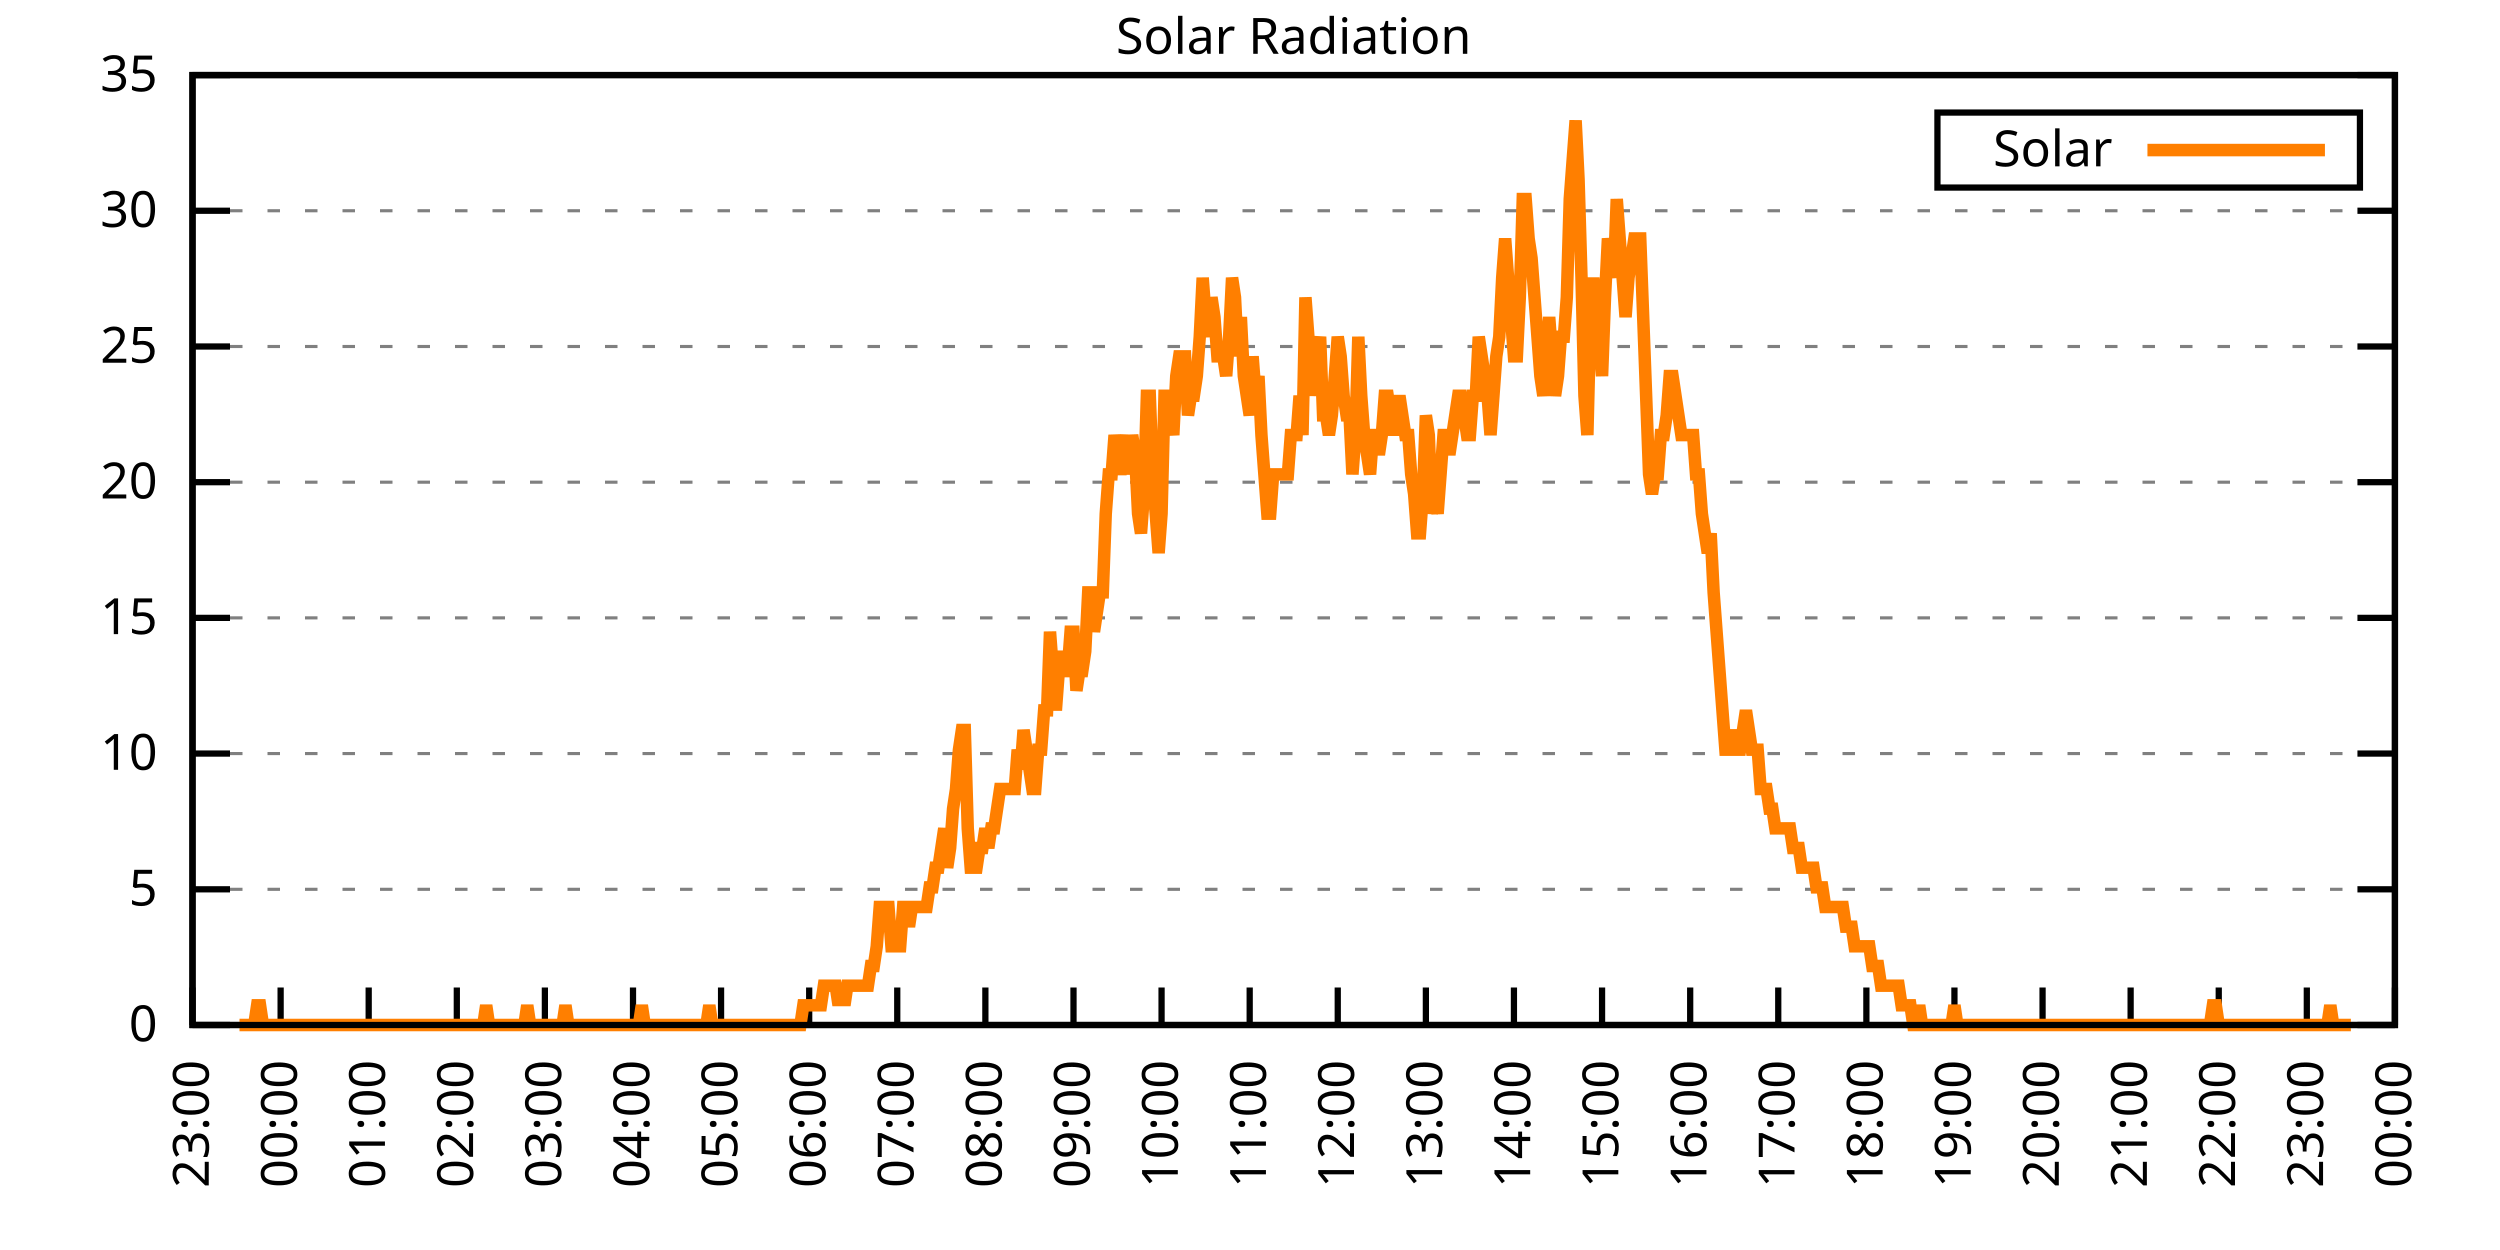
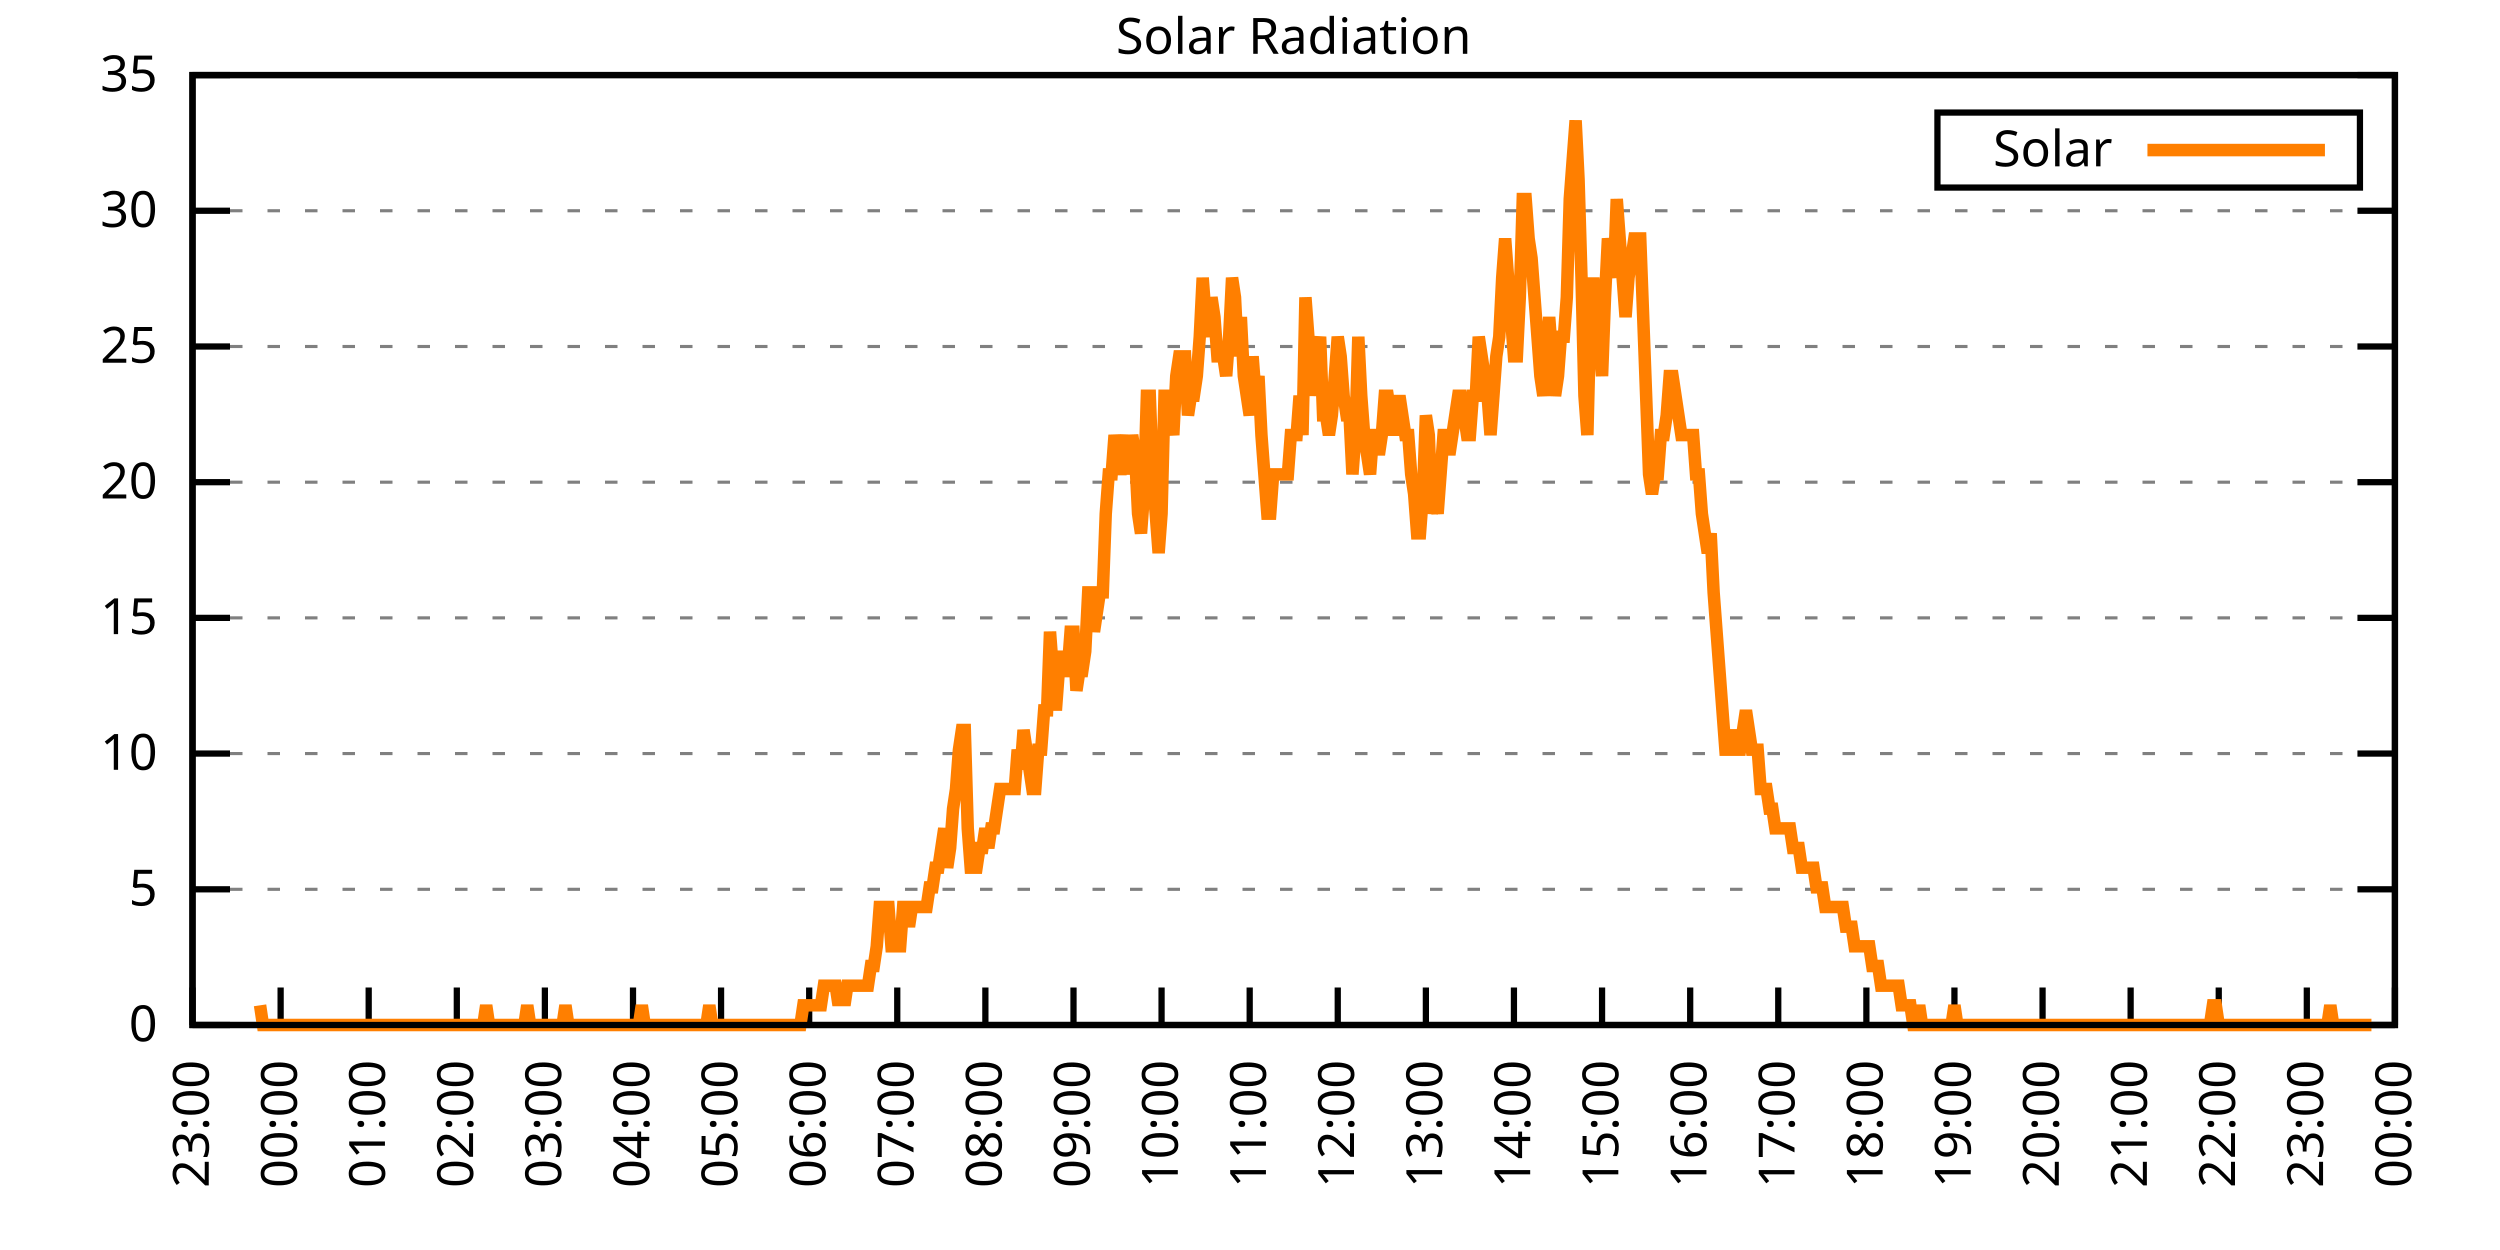
<svg xmlns="http://www.w3.org/2000/svg" xmlns:xlink="http://www.w3.org/1999/xlink" width="400" height="200" viewBox="0 0 400 200">
  <g id="gnuplot_canvas">
    <rect x="0" y="0" width="400" height="200" fill="none" />
    <defs>
      <circle id="gpDot" r="0.5" stroke-width="0.5" stroke="currentColor" />
      <path id="gpPt0" stroke-width="0.333" stroke="currentColor" d="M-1,0 h2 M0,-1 v2" />
      <path id="gpPt1" stroke-width="0.333" stroke="currentColor" d="M-1,-1 L1,1 M1,-1 L-1,1" />
      <path id="gpPt2" stroke-width="0.333" stroke="currentColor" d="M-1,0 L1,0 M0,-1 L0,1 M-1,-1 L1,1 M-1,1 L1,-1" />
      <rect id="gpPt3" stroke-width="0.333" stroke="currentColor" x="-1" y="-1" width="2" height="2" />
      <rect id="gpPt4" stroke-width="0.333" stroke="currentColor" fill="currentColor" x="-1" y="-1" width="2" height="2" />
      <circle id="gpPt5" stroke-width="0.333" stroke="currentColor" cx="0" cy="0" r="1" />
      <use xlink:href="#gpPt5" id="gpPt6" fill="currentColor" stroke="none" />
      <path id="gpPt7" stroke-width="0.333" stroke="currentColor" d="M0,-1.33 L-1.33,0.67 L1.33,0.67 z" />
      <use xlink:href="#gpPt7" id="gpPt8" fill="currentColor" stroke="none" />
      <use xlink:href="#gpPt7" id="gpPt9" stroke="currentColor" transform="rotate(180)" />
      <use xlink:href="#gpPt9" id="gpPt10" fill="currentColor" stroke="none" />
      <use xlink:href="#gpPt3" id="gpPt11" stroke="currentColor" transform="rotate(45)" />
      <use xlink:href="#gpPt11" id="gpPt12" fill="currentColor" stroke="none" />
      <path id="gpPt13" stroke-width="0.333" stroke="currentColor" d="M0,1.330 L1.265,0.411 L0.782,-1.067 L-0.782,-1.076 L-1.265,0.411 z" />
      <use xlink:href="#gpPt13" id="gpPt14" fill="currentColor" stroke="none" />
      <filter id="textbox" filterUnits="objectBoundingBox" x="0" y="0" height="1" width="1">
        <feFlood flood-color="white" flood-opacity="1" result="bgnd" />
        <feComposite in="SourceGraphic" in2="bgnd" operator="atop" />
      </filter>
      <filter id="greybox" filterUnits="objectBoundingBox" x="0" y="0" height="1" width="1">
        <feFlood flood-color="lightgrey" flood-opacity="1" result="grey" />
        <feComposite in="SourceGraphic" in2="grey" operator="atop" />
      </filter>
    </defs>
    <g fill="none" color="white" stroke="currentColor" stroke-width="1.00" stroke-linecap="butt" stroke-linejoin="miter">
</g>
    <g fill="none" color="black" stroke="currentColor" stroke-width="1.00" stroke-linecap="butt" stroke-linejoin="miter">
      <g stroke="none" shape-rendering="crispEdges">
        <polygon fill="rgb(255, 255, 255)" points="30.80,164.00 383.18,164.00 383.18,12.02 30.80,12.02 " />
      </g>
    </g>
    <g fill="none" color="black" stroke="currentColor" stroke-width="1.00" stroke-linecap="butt" stroke-linejoin="miter">
</g>
    <g fill="none" color="black" stroke="black" stroke-width="0.50" stroke-linecap="butt" stroke-linejoin="miter">
</g>
    <g fill="none" color="gray" stroke="currentColor" stroke-width="0.50" stroke-linecap="butt" stroke-linejoin="miter">
      <path stroke="gray" stroke-dasharray="2,4" class="gridline" d="M30.80,164.00 L383.19,164.00  " />
    </g>
    <g fill="none" color="gray" stroke="gray" stroke-width="1.00" stroke-linecap="butt" stroke-linejoin="miter">
</g>
    <g fill="none" color="black" stroke="currentColor" stroke-width="1.00" stroke-linecap="butt" stroke-linejoin="miter">
      <path stroke="black" d="M30.80,164.00 L36.80,164.00 M383.19,164.00 L377.19,164.00  " />
      <g transform="translate(25.20,166.60)" stroke="none" fill="black" font-family="Sans" font-size="8.00" text-anchor="end">
        <text>
          <tspan font-family="Sans"> 0</tspan>
        </text>
      </g>
    </g>
    <g fill="none" color="black" stroke="currentColor" stroke-width="1.00" stroke-linecap="butt" stroke-linejoin="miter">
</g>
    <g fill="none" color="black" stroke="black" stroke-width="0.50" stroke-linecap="butt" stroke-linejoin="miter">
</g>
    <g fill="none" color="gray" stroke="currentColor" stroke-width="0.50" stroke-linecap="butt" stroke-linejoin="miter">
      <path stroke="gray" stroke-dasharray="2,4" class="gridline" d="M30.80,142.29 L383.19,142.29  " />
    </g>
    <g fill="none" color="gray" stroke="gray" stroke-width="1.00" stroke-linecap="butt" stroke-linejoin="miter">
</g>
    <g fill="none" color="black" stroke="currentColor" stroke-width="1.00" stroke-linecap="butt" stroke-linejoin="miter">
      <path stroke="black" d="M30.80,142.29 L36.80,142.29 M383.19,142.29 L377.19,142.29  " />
      <g transform="translate(25.20,144.89)" stroke="none" fill="black" font-family="Sans" font-size="8.00" text-anchor="end">
        <text>
          <tspan font-family="Sans"> 5</tspan>
        </text>
      </g>
    </g>
    <g fill="none" color="black" stroke="currentColor" stroke-width="1.00" stroke-linecap="butt" stroke-linejoin="miter">
</g>
    <g fill="none" color="black" stroke="black" stroke-width="0.50" stroke-linecap="butt" stroke-linejoin="miter">
</g>
    <g fill="none" color="gray" stroke="currentColor" stroke-width="0.50" stroke-linecap="butt" stroke-linejoin="miter">
      <path stroke="gray" stroke-dasharray="2,4" class="gridline" d="M30.80,120.57 L383.19,120.57  " />
    </g>
    <g fill="none" color="gray" stroke="gray" stroke-width="1.00" stroke-linecap="butt" stroke-linejoin="miter">
</g>
    <g fill="none" color="black" stroke="currentColor" stroke-width="1.00" stroke-linecap="butt" stroke-linejoin="miter">
      <path stroke="black" d="M30.80,120.57 L36.80,120.57 M383.19,120.57 L377.19,120.57  " />
      <g transform="translate(25.20,123.17)" stroke="none" fill="black" font-family="Sans" font-size="8.00" text-anchor="end">
        <text>
          <tspan font-family="Sans"> 10</tspan>
        </text>
      </g>
    </g>
    <g fill="none" color="black" stroke="currentColor" stroke-width="1.00" stroke-linecap="butt" stroke-linejoin="miter">
</g>
    <g fill="none" color="black" stroke="black" stroke-width="0.50" stroke-linecap="butt" stroke-linejoin="miter">
</g>
    <g fill="none" color="gray" stroke="currentColor" stroke-width="0.50" stroke-linecap="butt" stroke-linejoin="miter">
      <path stroke="gray" stroke-dasharray="2,4" class="gridline" d="M30.80,98.86 L383.19,98.86  " />
    </g>
    <g fill="none" color="gray" stroke="gray" stroke-width="1.00" stroke-linecap="butt" stroke-linejoin="miter">
</g>
    <g fill="none" color="black" stroke="currentColor" stroke-width="1.00" stroke-linecap="butt" stroke-linejoin="miter">
      <path stroke="black" d="M30.80,98.86 L36.80,98.86 M383.19,98.86 L377.19,98.86  " />
      <g transform="translate(25.20,101.46)" stroke="none" fill="black" font-family="Sans" font-size="8.00" text-anchor="end">
        <text>
          <tspan font-family="Sans"> 15</tspan>
        </text>
      </g>
    </g>
    <g fill="none" color="black" stroke="currentColor" stroke-width="1.00" stroke-linecap="butt" stroke-linejoin="miter">
</g>
    <g fill="none" color="black" stroke="black" stroke-width="0.50" stroke-linecap="butt" stroke-linejoin="miter">
</g>
    <g fill="none" color="gray" stroke="currentColor" stroke-width="0.50" stroke-linecap="butt" stroke-linejoin="miter">
      <path stroke="gray" stroke-dasharray="2,4" class="gridline" d="M30.80,77.15 L383.19,77.15  " />
    </g>
    <g fill="none" color="gray" stroke="gray" stroke-width="1.00" stroke-linecap="butt" stroke-linejoin="miter">
</g>
    <g fill="none" color="black" stroke="currentColor" stroke-width="1.00" stroke-linecap="butt" stroke-linejoin="miter">
      <path stroke="black" d="M30.80,77.15 L36.80,77.15 M383.19,77.15 L377.19,77.15  " />
      <g transform="translate(25.20,79.75)" stroke="none" fill="black" font-family="Sans" font-size="8.00" text-anchor="end">
        <text>
          <tspan font-family="Sans"> 20</tspan>
        </text>
      </g>
    </g>
    <g fill="none" color="black" stroke="currentColor" stroke-width="1.00" stroke-linecap="butt" stroke-linejoin="miter">
</g>
    <g fill="none" color="black" stroke="black" stroke-width="0.50" stroke-linecap="butt" stroke-linejoin="miter">
</g>
    <g fill="none" color="gray" stroke="currentColor" stroke-width="0.50" stroke-linecap="butt" stroke-linejoin="miter">
      <path stroke="gray" stroke-dasharray="2,4" class="gridline" d="M30.80,55.44 L383.19,55.44  " />
    </g>
    <g fill="none" color="gray" stroke="gray" stroke-width="1.00" stroke-linecap="butt" stroke-linejoin="miter">
</g>
    <g fill="none" color="black" stroke="currentColor" stroke-width="1.00" stroke-linecap="butt" stroke-linejoin="miter">
      <path stroke="black" d="M30.80,55.44 L36.80,55.44 M383.19,55.44 L377.19,55.44  " />
      <g transform="translate(25.20,58.04)" stroke="none" fill="black" font-family="Sans" font-size="8.00" text-anchor="end">
        <text>
          <tspan font-family="Sans"> 25</tspan>
        </text>
      </g>
    </g>
    <g fill="none" color="black" stroke="currentColor" stroke-width="1.00" stroke-linecap="butt" stroke-linejoin="miter">
</g>
    <g fill="none" color="black" stroke="black" stroke-width="0.50" stroke-linecap="butt" stroke-linejoin="miter">
</g>
    <g fill="none" color="gray" stroke="currentColor" stroke-width="0.50" stroke-linecap="butt" stroke-linejoin="miter">
      <path stroke="gray" stroke-dasharray="2,4" class="gridline" d="M30.80,33.72 L383.19,33.72  " />
    </g>
    <g fill="none" color="gray" stroke="gray" stroke-width="1.00" stroke-linecap="butt" stroke-linejoin="miter">
</g>
    <g fill="none" color="black" stroke="currentColor" stroke-width="1.00" stroke-linecap="butt" stroke-linejoin="miter">
      <path stroke="black" d="M30.80,33.72 L36.80,33.72 M383.19,33.72 L377.19,33.72  " />
      <g transform="translate(25.20,36.32)" stroke="none" fill="black" font-family="Sans" font-size="8.00" text-anchor="end">
        <text>
          <tspan font-family="Sans"> 30</tspan>
        </text>
      </g>
    </g>
    <g fill="none" color="black" stroke="currentColor" stroke-width="1.00" stroke-linecap="butt" stroke-linejoin="miter">
</g>
    <g fill="none" color="black" stroke="black" stroke-width="0.50" stroke-linecap="butt" stroke-linejoin="miter">
</g>
    <g fill="none" color="gray" stroke="currentColor" stroke-width="0.50" stroke-linecap="butt" stroke-linejoin="miter">
      <path stroke="gray" stroke-dasharray="2,4" class="gridline" d="M30.80,12.01 L383.19,12.01  " />
    </g>
    <g fill="none" color="gray" stroke="gray" stroke-width="1.00" stroke-linecap="butt" stroke-linejoin="miter">
</g>
    <g fill="none" color="black" stroke="currentColor" stroke-width="1.00" stroke-linecap="butt" stroke-linejoin="miter">
      <path stroke="black" d="M30.80,12.01 L36.80,12.01 M383.19,12.01 L377.19,12.01  " />
      <g transform="translate(25.20,14.61)" stroke="none" fill="black" font-family="Sans" font-size="8.00" text-anchor="end">
        <text>
          <tspan font-family="Sans"> 35</tspan>
        </text>
      </g>
    </g>
    <g fill="none" color="black" stroke="currentColor" stroke-width="1.00" stroke-linecap="butt" stroke-linejoin="miter">
      <path stroke="black" d="M30.80,164.00 L30.80,158.00  " />
      <g transform="translate(33.40,169.60) rotate(270.00)" stroke="none" fill="black" font-family="Sans" font-size="8.00" text-anchor="end">
        <text>
          <tspan font-family="Sans">23:00</tspan>
        </text>
      </g>
    </g>
    <g fill="none" color="black" stroke="currentColor" stroke-width="1.00" stroke-linecap="butt" stroke-linejoin="miter">
      <path stroke="black" d="M44.90,164.00 L44.90,158.00  " />
      <g transform="translate(47.50,169.60) rotate(270.00)" stroke="none" fill="black" font-family="Sans" font-size="8.00" text-anchor="end">
        <text>
          <tspan font-family="Sans">00:00</tspan>
        </text>
      </g>
    </g>
    <g fill="none" color="black" stroke="currentColor" stroke-width="1.00" stroke-linecap="butt" stroke-linejoin="miter">
      <path stroke="black" d="M58.99,164.00 L58.99,158.00  " />
      <g transform="translate(61.59,169.60) rotate(270.00)" stroke="none" fill="black" font-family="Sans" font-size="8.00" text-anchor="end">
        <text>
          <tspan font-family="Sans">01:00</tspan>
        </text>
      </g>
    </g>
    <g fill="none" color="black" stroke="currentColor" stroke-width="1.00" stroke-linecap="butt" stroke-linejoin="miter">
      <path stroke="black" d="M73.09,164.00 L73.09,158.00  " />
      <g transform="translate(75.69,169.60) rotate(270.00)" stroke="none" fill="black" font-family="Sans" font-size="8.00" text-anchor="end">
        <text>
          <tspan font-family="Sans">02:00</tspan>
        </text>
      </g>
    </g>
    <g fill="none" color="black" stroke="currentColor" stroke-width="1.00" stroke-linecap="butt" stroke-linejoin="miter">
      <path stroke="black" d="M87.18,164.00 L87.18,158.00  " />
      <g transform="translate(89.78,169.60) rotate(270.00)" stroke="none" fill="black" font-family="Sans" font-size="8.00" text-anchor="end">
        <text>
          <tspan font-family="Sans">03:00</tspan>
        </text>
      </g>
    </g>
    <g fill="none" color="black" stroke="currentColor" stroke-width="1.00" stroke-linecap="butt" stroke-linejoin="miter">
      <path stroke="black" d="M101.28,164.00 L101.28,158.00  " />
      <g transform="translate(103.88,169.60) rotate(270.00)" stroke="none" fill="black" font-family="Sans" font-size="8.00" text-anchor="end">
        <text>
          <tspan font-family="Sans">04:00</tspan>
        </text>
      </g>
    </g>
    <g fill="none" color="black" stroke="currentColor" stroke-width="1.00" stroke-linecap="butt" stroke-linejoin="miter">
      <path stroke="black" d="M115.37,164.00 L115.37,158.00  " />
      <g transform="translate(117.97,169.60) rotate(270.00)" stroke="none" fill="black" font-family="Sans" font-size="8.00" text-anchor="end">
        <text>
          <tspan font-family="Sans">05:00</tspan>
        </text>
      </g>
    </g>
    <g fill="none" color="black" stroke="currentColor" stroke-width="1.00" stroke-linecap="butt" stroke-linejoin="miter">
      <path stroke="black" d="M129.47,164.00 L129.47,158.00  " />
      <g transform="translate(132.07,169.60) rotate(270.00)" stroke="none" fill="black" font-family="Sans" font-size="8.00" text-anchor="end">
        <text>
          <tspan font-family="Sans">06:00</tspan>
        </text>
      </g>
    </g>
    <g fill="none" color="black" stroke="currentColor" stroke-width="1.00" stroke-linecap="butt" stroke-linejoin="miter">
      <path stroke="black" d="M143.56,164.00 L143.56,158.00  " />
      <g transform="translate(146.16,169.60) rotate(270.00)" stroke="none" fill="black" font-family="Sans" font-size="8.00" text-anchor="end">
        <text>
          <tspan font-family="Sans">07:00</tspan>
        </text>
      </g>
    </g>
    <g fill="none" color="black" stroke="currentColor" stroke-width="1.00" stroke-linecap="butt" stroke-linejoin="miter">
      <path stroke="black" d="M157.66,164.00 L157.66,158.00  " />
      <g transform="translate(160.26,169.60) rotate(270.00)" stroke="none" fill="black" font-family="Sans" font-size="8.00" text-anchor="end">
        <text>
          <tspan font-family="Sans">08:00</tspan>
        </text>
      </g>
    </g>
    <g fill="none" color="black" stroke="currentColor" stroke-width="1.00" stroke-linecap="butt" stroke-linejoin="miter">
      <path stroke="black" d="M171.76,164.00 L171.76,158.00  " />
      <g transform="translate(174.36,169.60) rotate(270.00)" stroke="none" fill="black" font-family="Sans" font-size="8.00" text-anchor="end">
        <text>
          <tspan font-family="Sans">09:00</tspan>
        </text>
      </g>
    </g>
    <g fill="none" color="black" stroke="currentColor" stroke-width="1.00" stroke-linecap="butt" stroke-linejoin="miter">
      <path stroke="black" d="M185.85,164.00 L185.85,158.00  " />
      <g transform="translate(188.45,169.60) rotate(270.00)" stroke="none" fill="black" font-family="Sans" font-size="8.00" text-anchor="end">
        <text>
          <tspan font-family="Sans">10:00</tspan>
        </text>
      </g>
    </g>
    <g fill="none" color="black" stroke="currentColor" stroke-width="1.00" stroke-linecap="butt" stroke-linejoin="miter">
      <path stroke="black" d="M199.95,164.00 L199.95,158.00  " />
      <g transform="translate(202.55,169.60) rotate(270.00)" stroke="none" fill="black" font-family="Sans" font-size="8.00" text-anchor="end">
        <text>
          <tspan font-family="Sans">11:00</tspan>
        </text>
      </g>
    </g>
    <g fill="none" color="black" stroke="currentColor" stroke-width="1.00" stroke-linecap="butt" stroke-linejoin="miter">
      <path stroke="black" d="M214.04,164.00 L214.04,158.00  " />
      <g transform="translate(216.64,169.60) rotate(270.00)" stroke="none" fill="black" font-family="Sans" font-size="8.00" text-anchor="end">
        <text>
          <tspan font-family="Sans">12:00</tspan>
        </text>
      </g>
    </g>
    <g fill="none" color="black" stroke="currentColor" stroke-width="1.00" stroke-linecap="butt" stroke-linejoin="miter">
      <path stroke="black" d="M228.14,164.00 L228.14,158.00  " />
      <g transform="translate(230.74,169.60) rotate(270.00)" stroke="none" fill="black" font-family="Sans" font-size="8.00" text-anchor="end">
        <text>
          <tspan font-family="Sans">13:00</tspan>
        </text>
      </g>
    </g>
    <g fill="none" color="black" stroke="currentColor" stroke-width="1.00" stroke-linecap="butt" stroke-linejoin="miter">
      <path stroke="black" d="M242.23,164.00 L242.23,158.00  " />
      <g transform="translate(244.83,169.60) rotate(270.00)" stroke="none" fill="black" font-family="Sans" font-size="8.00" text-anchor="end">
        <text>
          <tspan font-family="Sans">14:00</tspan>
        </text>
      </g>
    </g>
    <g fill="none" color="black" stroke="currentColor" stroke-width="1.00" stroke-linecap="butt" stroke-linejoin="miter">
      <path stroke="black" d="M256.33,164.00 L256.33,158.00  " />
      <g transform="translate(258.93,169.60) rotate(270.00)" stroke="none" fill="black" font-family="Sans" font-size="8.00" text-anchor="end">
        <text>
          <tspan font-family="Sans">15:00</tspan>
        </text>
      </g>
    </g>
    <g fill="none" color="black" stroke="currentColor" stroke-width="1.00" stroke-linecap="butt" stroke-linejoin="miter">
      <path stroke="black" d="M270.43,164.00 L270.43,158.00  " />
      <g transform="translate(273.03,169.60) rotate(270.00)" stroke="none" fill="black" font-family="Sans" font-size="8.00" text-anchor="end">
        <text>
          <tspan font-family="Sans">16:00</tspan>
        </text>
      </g>
    </g>
    <g fill="none" color="black" stroke="currentColor" stroke-width="1.00" stroke-linecap="butt" stroke-linejoin="miter">
      <path stroke="black" d="M284.52,164.00 L284.52,158.00  " />
      <g transform="translate(287.12,169.60) rotate(270.00)" stroke="none" fill="black" font-family="Sans" font-size="8.00" text-anchor="end">
        <text>
          <tspan font-family="Sans">17:00</tspan>
        </text>
      </g>
    </g>
    <g fill="none" color="black" stroke="currentColor" stroke-width="1.00" stroke-linecap="butt" stroke-linejoin="miter">
      <path stroke="black" d="M298.62,164.00 L298.62,158.00  " />
      <g transform="translate(301.22,169.60) rotate(270.00)" stroke="none" fill="black" font-family="Sans" font-size="8.00" text-anchor="end">
        <text>
          <tspan font-family="Sans">18:00</tspan>
        </text>
      </g>
    </g>
    <g fill="none" color="black" stroke="currentColor" stroke-width="1.00" stroke-linecap="butt" stroke-linejoin="miter">
      <path stroke="black" d="M312.71,164.00 L312.71,158.00  " />
      <g transform="translate(315.31,169.60) rotate(270.00)" stroke="none" fill="black" font-family="Sans" font-size="8.00" text-anchor="end">
        <text>
          <tspan font-family="Sans">19:00</tspan>
        </text>
      </g>
    </g>
    <g fill="none" color="black" stroke="currentColor" stroke-width="1.00" stroke-linecap="butt" stroke-linejoin="miter">
      <path stroke="black" d="M326.81,164.00 L326.81,158.00  " />
      <g transform="translate(329.41,169.60) rotate(270.00)" stroke="none" fill="black" font-family="Sans" font-size="8.00" text-anchor="end">
        <text>
          <tspan font-family="Sans">20:00</tspan>
        </text>
      </g>
    </g>
    <g fill="none" color="black" stroke="currentColor" stroke-width="1.00" stroke-linecap="butt" stroke-linejoin="miter">
      <path stroke="black" d="M340.90,164.00 L340.90,158.00  " />
      <g transform="translate(343.50,169.60) rotate(270.00)" stroke="none" fill="black" font-family="Sans" font-size="8.00" text-anchor="end">
        <text>
          <tspan font-family="Sans">21:00</tspan>
        </text>
      </g>
    </g>
    <g fill="none" color="black" stroke="currentColor" stroke-width="1.00" stroke-linecap="butt" stroke-linejoin="miter">
      <path stroke="black" d="M355.00,164.00 L355.00,158.00  " />
      <g transform="translate(357.60,169.60) rotate(270.00)" stroke="none" fill="black" font-family="Sans" font-size="8.00" text-anchor="end">
        <text>
          <tspan font-family="Sans">22:00</tspan>
        </text>
      </g>
    </g>
    <g fill="none" color="black" stroke="currentColor" stroke-width="1.00" stroke-linecap="butt" stroke-linejoin="miter">
      <path stroke="black" d="M369.09,164.00 L369.09,158.00  " />
      <g transform="translate(371.69,169.60) rotate(270.00)" stroke="none" fill="black" font-family="Sans" font-size="8.00" text-anchor="end">
        <text>
          <tspan font-family="Sans">23:00</tspan>
        </text>
      </g>
    </g>
    <g fill="none" color="black" stroke="currentColor" stroke-width="1.00" stroke-linecap="butt" stroke-linejoin="miter">
      <path stroke="black" d="M383.19,164.00 L383.19,158.00  " />
      <g transform="translate(385.79,169.60) rotate(270.00)" stroke="none" fill="black" font-family="Sans" font-size="8.00" text-anchor="end">
        <text>
          <tspan font-family="Sans">00:00</tspan>
        </text>
      </g>
    </g>
    <g fill="none" color="black" stroke="currentColor" stroke-width="1.00" stroke-linecap="butt" stroke-linejoin="miter">
</g>
    <g fill="none" color="black" stroke="currentColor" stroke-width="1.00" stroke-linecap="butt" stroke-linejoin="miter">
      <path stroke="black" d="M30.80,12.01 L30.80,164.00 L383.19,164.00 L383.19,12.01 L30.80,12.01 Z  " />
    </g>
    <g fill="none" color="black" stroke="currentColor" stroke-width="1.00" stroke-linecap="butt" stroke-linejoin="miter">
</g>
    <g fill="none" color="black" stroke="currentColor" stroke-width="1.00" stroke-linecap="butt" stroke-linejoin="miter">
      <path stroke="black" d="M309.99,30.01 L309.99,18.01 L377.59,18.01 L377.59,30.01 L309.99,30.01 Z  " />
    </g>
    <g id="Solar_Radiation_plot_1">
      <g fill="none" color="white" stroke="black" stroke-width="2.00" stroke-linecap="butt" stroke-linejoin="miter">
</g>
      <g fill="none" color="black" stroke="currentColor" stroke-width="2.00" stroke-linecap="butt" stroke-linejoin="miter">
        <g transform="translate(337.99,26.61)" stroke="none" fill="black" font-family="Sans" font-size="8.00" text-anchor="end">
          <text>
            <tspan font-family="Sans">Solar</tspan>
          </text>
        </g>
      </g>
      <g fill="none" color="black" stroke="currentColor" stroke-width="2.00" stroke-linecap="butt" stroke-linejoin="miter">
-         <path stroke="rgb(255, 127,   0)" d="M343.59,24.01 L371.99,24.01 M38.32,164.00 L38.79,164.00 L39.26,164.00 L39.73,164.00 L40.20,164.00 L40.67,164.00   L41.14,160.85 L41.61,160.85 L42.08,164.00 L42.55,164.00 L43.02,164.00 L43.49,164.00 L43.96,164.00 L44.43,164.00   L44.90,164.00 L45.37,164.00 L45.84,164.00 L46.31,164.00 L46.78,164.00 L47.24,164.00 L47.71,164.00 L48.18,164.00   L48.65,164.00 L49.12,164.00 L49.59,164.00 L50.06,164.00 L50.53,164.00 L51.00,164.00 L51.47,164.00 L51.94,164.00   L52.41,164.00 L52.88,164.00 L53.35,164.00 L53.82,164.00 L54.29,164.00 L54.76,164.00 L55.23,164.00 L55.70,164.00   L56.17,164.00 L56.64,164.00 L57.11,164.00 L57.58,164.00 L58.05,164.00 L58.52,164.00 L58.99,164.00 L59.46,164.00   L59.93,164.00 L60.40,164.00 L60.87,164.00 L61.34,164.00 L61.81,164.00 L62.28,164.00 L62.75,164.00 L63.22,164.00   L63.69,164.00 L64.16,164.00 L64.63,164.00 L65.10,164.00 L65.57,164.00 L66.04,164.00 L66.51,164.00 L66.98,164.00   L67.45,164.00 L67.92,164.00 L68.39,164.00 L68.86,164.00 L69.33,164.00 L69.80,164.00 L70.27,164.00 L70.74,164.00   L71.21,164.00 L71.68,164.00 L72.15,164.00 L72.62,164.00 L73.09,164.00 L73.56,164.00 L74.03,164.00 L74.50,164.00   L74.97,164.00 L75.44,164.00 L75.91,164.00 L76.38,164.00 L76.85,164.00 L77.32,164.00 L77.79,160.85 L78.26,164.00   L78.73,164.00 L79.19,164.00 L79.66,164.00 L80.13,164.00 L80.60,164.00 L81.07,164.00 L81.54,164.00 L82.01,164.00   L82.48,164.00 L82.95,164.00 L83.42,164.00 L83.89,164.00 L84.36,160.85 L84.83,164.00 L85.30,164.00 L85.77,164.00   L86.24,164.00 L86.71,164.00 L87.18,164.00 L87.65,164.00 L88.12,164.00 L88.59,164.00 L89.06,164.00 L89.53,164.00   L90.00,164.00 L90.47,160.85 L90.94,164.00 L91.41,164.00 L91.88,164.00 L92.35,164.00 L92.82,164.00 L93.29,164.00   L93.76,164.00 L94.23,164.00 L94.70,164.00 L95.17,164.00 L95.64,164.00 L96.11,164.00 L96.58,164.00 L97.05,164.00   L97.52,164.00 L97.99,164.00 L98.46,164.00 L98.93,164.00 L99.40,164.00 L99.87,164.00 L100.34,164.00 L100.81,164.00   L101.28,164.00 L101.75,164.00 L102.22,164.00 L102.69,160.85 L103.16,164.00 L103.63,164.00 L104.10,164.00 L104.57,164.00   L105.04,164.00 L105.51,164.00 L105.98,164.00 L106.45,164.00 L106.92,164.00 L107.39,164.00 L107.86,164.00 L108.33,164.00   L108.80,164.00 L109.27,164.00 L109.74,164.00 L110.21,164.00 L110.68,164.00 L111.14,164.00 L111.61,164.00 L112.08,164.00   L112.55,164.00 L113.02,164.00 L113.49,160.85 L113.96,164.00 L114.43,164.00 L114.90,164.00 L115.37,164.00 L115.84,164.00   L116.31,164.00 L116.78,164.00 L117.25,164.00 L117.72,164.00 L118.19,164.00 L118.66,164.00 L119.13,164.00 L119.60,164.00   L120.07,164.00 L120.54,164.00 L121.01,164.00 L121.48,164.00 L121.95,164.00 L122.42,164.00 L122.89,164.00 L123.36,164.00   L123.83,164.00 L124.30,164.00 L124.77,164.00 L125.24,164.00 L125.71,164.00 L126.18,164.00 L126.65,164.00 L127.12,164.00   L127.59,164.00 L128.06,164.00 L128.53,160.85 L129.00,160.85 L129.47,160.85 L129.94,160.85 L130.41,160.85 L130.88,160.85   L131.35,160.85 L131.82,157.71 L132.29,157.71 L132.76,157.71 L133.23,157.71 L133.70,157.71 L134.17,160.85 L134.64,157.71   L135.11,160.85 L135.58,157.71 L136.05,157.71 L136.52,157.71 L136.99,157.71 L137.46,157.71 L137.93,157.71 L138.40,157.71   L138.87,157.71 L139.34,154.56 L139.81,154.56 L140.28,151.41 L140.75,145.12 L141.22,145.12 L141.69,145.12 L142.16,145.12   L142.63,151.41 L143.09,151.41 L143.56,151.41 L144.03,151.41 L144.50,145.12 L144.97,145.12 L145.44,148.27 L145.91,145.12   L146.38,145.12 L146.85,145.12 L147.32,145.12 L147.79,145.12 L148.26,145.12 L148.73,141.98 L149.20,141.98 L149.67,138.83   L150.14,138.83 L150.61,135.68 L151.08,132.54 L151.55,138.83 L152.02,135.68 L152.49,129.39 L152.96,126.24 L153.43,119.95   L153.90,116.80 L154.37,116.80 L154.84,132.54 L155.31,138.83 L155.78,138.83 L156.25,138.83 L156.72,135.68 L157.19,135.68   L157.66,132.54 L158.13,135.68 L158.60,132.54 L159.07,132.54 L159.54,129.39 L160.01,126.24 L160.48,126.24 L160.95,126.24   L161.42,126.24 L161.89,126.24 L162.36,126.24 L162.83,119.95 L163.30,123.10 L163.77,116.80 L164.24,119.95 L164.71,123.10   L165.18,126.24 L165.65,126.24 L166.12,119.95 L166.59,119.95 L167.06,113.66 L167.53,113.66 L168.00,101.07 L168.47,107.37   L168.94,113.66 L169.41,107.37 L169.88,104.22 L170.35,107.37 L170.82,107.37 L171.29,101.07 L171.76,101.07 L172.23,110.51   L172.70,107.37 L173.17,107.37 L173.64,104.22 L174.11,94.78 L174.58,94.78 L175.04,101.07 L175.51,97.93 L175.98,94.78   L176.45,94.78 L176.92,82.19 L177.39,75.90 L177.86,75.90 L178.33,69.61 L178.80,72.76 L179.27,75.90 L179.74,72.76   L180.21,69.61 L180.68,75.90 L181.15,69.61 L181.62,72.76 L182.09,82.19 L182.56,85.34 L183.03,79.05 L183.50,63.32   L183.97,63.32 L184.44,75.90 L184.91,82.19 L185.38,88.49 L185.85,82.19 L186.32,63.32 L186.79,63.32 L187.26,66.46   L187.73,69.61 L188.20,60.17 L188.67,57.02 L189.14,57.02 L189.61,57.02 L190.08,66.46 L190.55,63.32 L191.02,63.32   L191.49,60.17 L191.96,53.88 L192.43,44.44 L192.90,50.73 L193.37,53.88 L193.84,47.58 L194.31,50.73 L194.78,57.02   L195.25,57.02 L195.72,57.02 L196.19,60.17 L196.66,53.88 L197.13,44.44 L197.60,47.58 L198.07,57.02 L198.54,50.73   L199.01,60.17 L199.48,63.32 L199.95,66.46 L200.42,57.02 L200.89,63.32 L201.36,60.17 L201.83,69.61 L202.30,75.90   L202.77,82.19 L203.24,82.19 L203.71,75.90 L204.18,75.90 L204.65,75.90 L205.12,75.90 L205.59,75.90 L206.06,75.90   L206.53,69.61 L207.00,69.61 L207.46,69.61 L207.93,63.32 L208.40,69.61 L208.87,47.58 L209.34,53.88 L209.81,63.32   L210.28,57.02 L210.75,57.02 L211.22,53.88 L211.69,66.46 L212.16,66.46 L212.63,69.61 L213.10,66.46 L213.57,60.17   L214.04,53.88 L214.51,57.02 L214.98,63.32 L215.45,66.46 L215.92,66.46 L216.39,75.90 L216.86,69.61 L217.33,53.88   L217.80,63.32 L218.27,69.61 L218.74,72.76 L219.21,75.90 L219.68,69.61 L220.15,69.61 L220.62,72.76 L221.09,69.61   L221.56,63.32 L222.03,63.32 L222.50,66.46 L222.97,69.61 L223.44,66.46 L223.91,63.32 L224.38,66.46 L224.85,69.61   L225.32,69.61 L225.79,75.90 L226.26,79.05 L226.73,85.34 L227.20,85.34 L227.67,79.05 L228.14,66.46 L228.61,69.61   L229.08,82.19 L229.55,79.05 L230.02,82.19 L230.49,75.90 L230.96,69.61 L231.43,69.61 L231.90,72.76 L232.37,69.61   L232.84,66.46 L233.31,63.32 L233.78,63.32 L234.25,66.46 L234.72,69.61 L235.19,69.61 L235.66,63.32 L236.13,63.32   L236.60,53.88 L237.07,57.02 L237.54,60.17 L238.01,63.32 L238.48,69.61 L238.95,63.32 L239.41,57.02 L239.88,53.88   L240.35,44.44 L240.82,38.15 L241.29,44.44 L241.76,50.73 L242.23,57.02 L242.70,57.02 L243.17,47.58 L243.64,31.85   L244.11,31.85 L244.58,38.15 L245.05,41.29 L245.52,47.58 L245.99,53.88 L246.46,60.17 L246.93,63.32 L247.40,57.02   L247.87,50.73 L248.34,57.02 L248.81,63.32 L249.28,60.17 L249.75,53.88 L250.22,53.88 L250.69,47.58 L251.16,31.85   L251.63,25.56 L252.10,19.27 L252.57,28.71 L253.04,44.44 L253.51,63.32 L253.98,69.61 L254.45,50.73 L254.92,44.44   L255.39,50.73 L255.86,53.88 L256.33,60.17 L256.80,47.58 L257.27,38.15 L257.74,41.29 L258.21,44.44 L258.68,31.85   L259.15,38.15 L259.62,44.44 L260.09,50.73 L260.56,44.44 L261.03,41.29 L261.50,38.15 L261.97,38.15 L262.44,38.15   L262.91,50.73 L263.38,63.32 L263.85,75.90 L264.32,79.05 L264.79,75.90 L265.26,75.90 L265.73,69.61 L266.20,69.61   L266.67,66.46 L267.14,60.17 L267.61,60.17 L268.08,63.32 L268.55,66.46 L269.02,69.61 L269.49,69.61 L269.96,69.61   L270.43,69.61 L270.90,69.61 L271.36,75.90 L271.83,75.90 L272.30,82.19 L272.77,85.34 L273.24,88.49 L273.71,85.34   L274.18,94.78 L274.65,101.07 L275.12,107.37 L275.59,113.66 L276.06,119.95 L276.53,119.95 L277.00,116.80 L277.47,119.95   L277.94,119.95 L278.41,119.95 L278.88,116.80 L279.35,113.66 L279.82,116.80 L280.29,119.95 L280.76,119.95 L281.23,119.95   L281.70,126.24 L282.17,126.24 L282.64,126.24 L283.11,129.39 L283.58,129.39 L284.05,132.54 L284.52,132.54 L284.99,132.54   L285.46,132.54 L285.93,132.54 L286.40,132.54 L286.87,135.68 L287.34,135.68 L287.81,135.68 L288.28,138.83 L288.75,138.83   L289.69,138.83 L290.16,138.83 L290.63,141.98 L291.10,141.98 L291.57,141.98 L292.04,145.12 L292.51,145.12 L292.98,145.12   L293.45,145.12 L293.92,145.12 L294.39,145.12 L294.86,145.12 L295.33,148.27 L295.80,148.27 L296.27,148.27 L296.74,151.41   L297.21,151.41 L297.68,151.41 L298.15,151.41 L298.62,151.41 L299.09,151.41 L299.56,154.56 L300.03,154.56 L300.50,154.56   L300.97,157.71 L301.44,157.71 L301.91,157.71 L302.38,157.71 L302.85,157.71 L303.31,157.71 L303.78,157.71 L304.25,160.85   L304.72,160.85 L305.19,160.85 L305.66,160.85 L306.13,164.00 L306.60,164.00 L307.07,160.85 L307.54,164.00 L308.01,164.00   L308.48,164.00 L308.95,164.00 L309.42,164.00 L309.89,164.00 L310.36,164.00 L310.83,164.00 L311.30,164.00 L311.77,164.00   L312.24,164.00 L312.71,160.85 L313.18,164.00 L313.65,164.00 L314.12,164.00 L314.59,164.00 L315.06,164.00 L315.53,164.00   L316.00,164.00 L316.47,164.00 L316.94,164.00 L317.41,164.00 L317.88,164.00 L318.35,164.00 L318.82,164.00 L319.29,164.00   L319.76,164.00 L320.23,164.00 L320.70,164.00 L321.17,164.00 L321.64,164.00 L322.11,164.00 L322.58,164.00 L323.05,164.00   L323.52,164.00 L323.99,164.00 L324.46,164.00 L324.93,164.00 L325.40,164.00 L325.87,164.00 L326.34,164.00 L326.81,164.00   L327.28,164.00 L327.75,164.00 L328.22,164.00 L328.69,164.00 L329.16,164.00 L329.63,164.00 L330.10,164.00 L330.57,164.00   L331.04,164.00 L331.51,164.00 L331.98,164.00 L332.45,164.00 L332.92,164.00 L333.39,164.00 L333.86,164.00 L334.33,164.00   L334.80,164.00 L335.26,164.00 L335.73,164.00 L336.20,164.00 L336.67,164.00 L337.14,164.00 L337.61,164.00 L338.08,164.00   L338.55,164.00 L339.02,164.00 L339.49,164.00 L339.96,164.00 L340.43,164.00 L340.90,164.00 L341.37,164.00 L341.84,164.00   L342.31,164.00 L342.78,164.00 L343.25,164.00 L343.72,164.00 L344.19,164.00 L344.66,164.00 L345.13,164.00 L345.60,164.00   L346.07,164.00 L346.54,164.00 L347.01,164.00 L347.48,164.00 L347.95,164.00 L348.42,164.00 L348.89,164.00 L349.36,164.00   L349.83,164.00 L350.30,164.00 L350.77,164.00 L351.24,164.00 L351.71,164.00 L352.18,164.00 L352.65,164.00 L353.12,164.00   L353.59,164.00 L354.06,160.85 L354.53,160.85 L355.00,164.00 L355.47,164.00 L355.94,164.00 L356.41,164.00 L356.88,164.00   L357.35,164.00 L357.82,164.00 L358.29,164.00 L358.76,164.00 L359.23,164.00 L359.70,164.00 L360.17,164.00 L360.64,164.00   L361.11,164.00 L361.58,164.00 L362.05,164.00 L362.52,164.00 L362.99,164.00 L363.46,164.00 L363.93,164.00 L364.40,164.00   L364.87,164.00 L365.34,164.00 L365.81,164.00 L366.28,164.00 L366.75,164.00 L367.21,164.00 L367.68,164.00 L368.15,164.00   L368.62,164.00 L369.09,164.00 L369.56,164.00 L370.03,164.00 L370.50,164.00 L370.97,164.00 L371.44,164.00 L371.91,164.00   L372.38,164.00 L372.85,160.85 L373.32,164.00 L373.79,164.00 L374.26,164.00 L374.73,164.00 L375.20,164.00 L375.67,164.00   L376.14,164.00  " />
+         <path stroke="rgb(255, 127,   0)" d="M343.59,24.01 L371.99,24.01 M41.61,160.85 L42.08,164.00 L42.55,164.00 L43.02,164.00 L43.49,164.00 L43.96,164.00   L44.43,164.00 L44.90,164.00 L45.37,164.00 L45.84,164.00 L46.31,164.00 L46.78,164.00 L47.24,164.00 L47.71,164.00   L48.18,164.00 L48.65,164.00 L49.12,164.00 L49.59,164.00 L50.06,164.00 L50.53,164.00 L51.00,164.00 L51.47,164.00   L51.94,164.00 L52.41,164.00 L52.88,164.00 L53.35,164.00 L53.82,164.00 L54.29,164.00 L54.76,164.00 L55.23,164.00   L55.70,164.00 L56.17,164.00 L56.64,164.00 L57.11,164.00 L57.58,164.00 L58.05,164.00 L58.52,164.00 L58.99,164.00   L59.46,164.00 L59.93,164.00 L60.40,164.00 L60.87,164.00 L61.34,164.00 L61.81,164.00 L62.28,164.00 L62.75,164.00   L63.22,164.00 L63.69,164.00 L64.16,164.00 L64.63,164.00 L65.10,164.00 L65.57,164.00 L66.04,164.00 L66.51,164.00   L66.98,164.00 L67.45,164.00 L67.92,164.00 L68.39,164.00 L68.86,164.00 L69.33,164.00 L69.80,164.00 L70.27,164.00   L70.74,164.00 L71.21,164.00 L71.68,164.00 L72.15,164.00 L72.62,164.00 L73.09,164.00 L73.56,164.00 L74.03,164.00   L74.50,164.00 L74.97,164.00 L75.44,164.00 L75.91,164.00 L76.38,164.00 L76.85,164.00 L77.32,164.00 L77.79,160.85   L78.26,164.00 L78.73,164.00 L79.19,164.00 L79.66,164.00 L80.13,164.00 L80.60,164.00 L81.07,164.00 L81.54,164.00   L82.01,164.00 L82.48,164.00 L82.95,164.00 L83.42,164.00 L83.89,164.00 L84.36,160.85 L84.83,164.00 L85.30,164.00   L85.77,164.00 L86.24,164.00 L86.71,164.00 L87.18,164.00 L87.65,164.00 L88.12,164.00 L88.59,164.00 L89.06,164.00   L89.53,164.00 L90.00,164.00 L90.47,160.85 L90.94,164.00 L91.41,164.00 L91.88,164.00 L92.35,164.00 L92.82,164.00   L93.29,164.00 L93.76,164.00 L94.23,164.00 L94.70,164.00 L95.17,164.00 L95.64,164.00 L96.11,164.00 L96.58,164.00   L97.05,164.00 L97.52,164.00 L97.99,164.00 L98.46,164.00 L98.93,164.00 L99.40,164.00 L99.87,164.00 L100.34,164.00   L100.81,164.00 L101.28,164.00 L101.75,164.00 L102.22,164.00 L102.69,160.85 L103.16,164.00 L103.63,164.00 L104.10,164.00   L104.57,164.00 L105.04,164.00 L105.51,164.00 L105.98,164.00 L106.45,164.00 L106.92,164.00 L107.39,164.00 L107.86,164.00   L108.33,164.00 L108.80,164.00 L109.27,164.00 L109.74,164.00 L110.21,164.00 L110.68,164.00 L111.14,164.00 L111.61,164.00   L112.08,164.00 L112.55,164.00 L113.02,164.00 L113.49,160.85 L113.96,164.00 L114.43,164.00 L114.90,164.00 L115.37,164.00   L115.84,164.00 L116.31,164.00 L116.78,164.00 L117.25,164.00 L117.72,164.00 L118.19,164.00 L118.66,164.00 L119.13,164.00   L119.60,164.00 L120.07,164.00 L120.54,164.00 L121.01,164.00 L121.48,164.00 L121.95,164.00 L122.42,164.00 L122.89,164.00   L123.36,164.00 L123.83,164.00 L124.30,164.00 L124.77,164.00 L125.24,164.00 L125.71,164.00 L126.18,164.00 L126.65,164.00   L127.12,164.00 L127.59,164.00 L128.06,164.00 L128.53,160.85 L129.00,160.85 L129.47,160.85 L129.94,160.85 L130.41,160.85   L130.88,160.85 L131.35,160.85 L131.82,157.71 L132.29,157.71 L132.76,157.71 L133.23,157.71 L133.70,157.71 L134.17,160.85   L134.64,157.71 L135.11,160.85 L135.58,157.71 L136.05,157.71 L136.52,157.71 L136.99,157.71 L137.46,157.71 L137.93,157.71   L138.40,157.71 L138.87,157.71 L139.34,154.56 L139.81,154.56 L140.28,151.41 L140.75,145.12 L141.22,145.12 L141.69,145.12   L142.16,145.12 L142.63,151.41 L143.09,151.41 L143.56,151.41 L144.03,151.41 L144.50,145.12 L144.97,145.12 L145.44,148.27   L145.91,145.12 L146.38,145.12 L146.85,145.12 L147.32,145.12 L147.79,145.12 L148.26,145.12 L148.73,141.98 L149.20,141.98   L149.67,138.83 L150.14,138.83 L150.61,135.68 L151.08,132.54 L151.55,138.83 L152.02,135.68 L152.49,129.39 L152.96,126.24   L153.43,119.95 L153.90,116.80 L154.37,116.80 L154.84,132.54 L155.31,138.83 L155.78,138.83 L156.25,138.83 L156.72,135.68   L157.19,135.68 L157.66,132.54 L158.13,135.68 L158.60,132.54 L159.07,132.54 L159.54,129.39 L160.01,126.24 L160.48,126.24   L160.95,126.24 L161.42,126.24 L161.89,126.24 L162.36,126.24 L162.83,119.95 L163.30,123.10 L163.77,116.80 L164.24,119.95   L164.71,123.10 L165.18,126.24 L165.65,126.24 L166.12,119.95 L166.59,119.95 L167.06,113.66 L167.53,113.66 L168.00,101.07   L168.47,107.37 L168.94,113.66 L169.41,107.37 L169.88,104.22 L170.35,107.37 L170.82,107.37 L171.29,101.07 L171.76,101.07   L172.23,110.51 L172.70,107.37 L173.17,107.37 L173.64,104.22 L174.11,94.78 L174.58,94.78 L175.04,101.07 L175.51,97.93   L175.98,94.78 L176.45,94.78 L176.92,82.19 L177.39,75.90 L177.86,75.90 L178.33,69.61 L178.80,72.76 L179.27,75.90   L179.74,72.76 L180.21,69.61 L180.68,75.90 L181.15,69.61 L181.62,72.76 L182.09,82.19 L182.56,85.34 L183.03,79.05   L183.50,63.32 L183.97,63.32 L184.44,75.90 L184.91,82.19 L185.38,88.49 L185.85,82.19 L186.32,63.32 L186.79,63.32   L187.26,66.46 L187.73,69.61 L188.20,60.17 L188.67,57.02 L189.14,57.02 L189.61,57.02 L190.08,66.46 L190.55,63.32   L191.02,63.32 L191.49,60.17 L191.96,53.88 L192.43,44.44 L192.90,50.73 L193.37,53.88 L193.84,47.58 L194.31,50.73   L194.78,57.02 L195.25,57.02 L195.72,57.02 L196.19,60.17 L196.66,53.88 L197.13,44.44 L197.60,47.58 L198.07,57.02   L198.54,50.73 L199.01,60.17 L199.48,63.32 L199.95,66.46 L200.42,57.02 L200.89,63.32 L201.36,60.17 L201.83,69.61   L202.30,75.90 L202.77,82.19 L203.24,82.19 L203.71,75.90 L204.18,75.90 L204.65,75.90 L205.12,75.90 L205.59,75.90   L206.06,75.90 L206.53,69.61 L207.00,69.61 L207.46,69.61 L207.93,63.32 L208.40,69.61 L208.87,47.58 L209.34,53.88   L209.81,63.32 L210.28,57.02 L210.75,57.02 L211.22,53.88 L211.69,66.46 L212.16,66.46 L212.63,69.61 L213.10,66.46   L213.57,60.17 L214.04,53.88 L214.51,57.02 L214.98,63.32 L215.45,66.46 L215.92,66.46 L216.39,75.90 L216.86,69.61   L217.33,53.88 L217.80,63.32 L218.27,69.61 L218.74,72.76 L219.21,75.90 L219.68,69.61 L220.15,69.61 L220.62,72.76   L221.09,69.61 L221.56,63.32 L222.03,63.32 L222.50,66.46 L222.97,69.61 L223.44,66.46 L223.91,63.32 L224.38,66.46   L224.85,69.61 L225.32,69.61 L225.79,75.90 L226.26,79.05 L226.73,85.34 L227.20,85.34 L227.67,79.05 L228.14,66.46   L228.61,69.61 L229.08,82.19 L229.55,79.05 L230.02,82.19 L230.49,75.90 L230.96,69.61 L231.43,69.61 L231.90,72.76   L232.37,69.61 L232.84,66.46 L233.31,63.32 L233.78,63.32 L234.25,66.46 L234.72,69.61 L235.19,69.61 L235.66,63.32   L236.13,63.32 L236.60,53.88 L237.07,57.02 L237.54,60.17 L238.01,63.32 L238.48,69.61 L238.95,63.32 L239.41,57.02   L239.88,53.88 L240.35,44.44 L240.82,38.15 L241.29,44.44 L241.76,50.73 L242.23,57.02 L242.70,57.02 L243.17,47.58   L243.64,31.85 L244.11,31.85 L244.58,38.15 L245.05,41.29 L245.52,47.58 L245.99,53.88 L246.46,60.17 L246.93,63.32   L247.40,57.02 L247.87,50.73 L248.34,57.02 L248.81,63.32 L249.28,60.17 L249.75,53.88 L250.22,53.88 L250.69,47.58   L251.16,31.85 L251.63,25.56 L252.10,19.27 L252.57,28.71 L253.04,44.44 L253.51,63.32 L253.98,69.61 L254.45,50.73   L254.92,44.44 L255.39,50.73 L255.86,53.88 L256.33,60.17 L256.80,47.58 L257.27,38.15 L257.74,41.29 L258.21,44.44   L258.68,31.85 L259.15,38.15 L259.62,44.44 L260.09,50.73 L260.56,44.44 L261.03,41.29 L261.50,38.15 L261.97,38.15   L262.44,38.15 L262.91,50.73 L263.38,63.32 L263.85,75.90 L264.32,79.05 L264.79,75.90 L265.26,75.90 L265.73,69.61   L266.20,69.61 L266.67,66.46 L267.14,60.17 L267.61,60.17 L268.08,63.32 L268.55,66.46 L269.02,69.61 L269.49,69.61   L269.96,69.61 L270.43,69.61 L270.90,69.61 L271.36,75.90 L271.83,75.90 L272.30,82.19 L272.77,85.34 L273.24,88.49   L273.71,85.34 L274.18,94.78 L274.65,101.07 L275.12,107.37 L275.59,113.66 L276.06,119.95 L276.53,119.95 L277.00,116.80   L277.47,119.95 L277.94,119.95 L278.41,119.95 L278.88,116.80 L279.35,113.66 L279.82,116.80 L280.29,119.95 L280.76,119.95   L281.23,119.95 L281.70,126.24 L282.17,126.24 L282.64,126.24 L283.11,129.39 L283.58,129.39 L284.05,132.54 L284.52,132.54   L284.99,132.54 L285.46,132.54 L285.93,132.54 L286.40,132.54 L286.87,135.68 L287.34,135.68 L287.81,135.68 L288.28,138.83   L288.75,138.83 L289.69,138.83 L290.16,138.83 L290.63,141.98 L291.10,141.98 L291.57,141.98 L292.04,145.12 L292.51,145.12   L292.98,145.12 L293.45,145.12 L293.92,145.12 L294.39,145.12 L294.86,145.12 L295.33,148.27 L295.80,148.27 L296.27,148.27   L296.74,151.41 L297.21,151.41 L297.68,151.41 L298.15,151.41 L298.62,151.41 L299.09,151.41 L299.56,154.56 L300.03,154.56   L300.50,154.56 L300.97,157.71 L301.44,157.71 L301.91,157.71 L302.38,157.71 L302.85,157.71 L303.31,157.71 L303.78,157.71   L304.25,160.85 L304.72,160.85 L305.19,160.85 L305.66,160.85 L306.13,164.00 L306.60,164.00 L307.07,160.85 L307.54,164.00   L308.01,164.00 L308.48,164.00 L308.95,164.00 L309.42,164.00 L309.89,164.00 L310.36,164.00 L310.83,164.00 L311.30,164.00   L311.77,164.00 L312.24,164.00 L312.71,160.85 L313.18,164.00 L313.65,164.00 L314.12,164.00 L314.59,164.00 L315.06,164.00   L315.53,164.00 L316.00,164.00 L316.47,164.00 L316.94,164.00 L317.41,164.00 L317.88,164.00 L318.35,164.00 L318.82,164.00   L319.29,164.00 L319.76,164.00 L320.23,164.00 L320.70,164.00 L321.17,164.00 L321.64,164.00 L322.11,164.00 L322.58,164.00   L323.05,164.00 L323.52,164.00 L323.99,164.00 L324.46,164.00 L324.93,164.00 L325.40,164.00 L325.87,164.00 L326.34,164.00   L326.81,164.00 L327.28,164.00 L327.75,164.00 L328.22,164.00 L328.69,164.00 L329.16,164.00 L329.63,164.00 L330.10,164.00   L330.57,164.00 L331.04,164.00 L331.51,164.00 L331.98,164.00 L332.45,164.00 L332.92,164.00 L333.39,164.00 L333.86,164.00   L334.33,164.00 L334.80,164.00 L335.26,164.00 L335.73,164.00 L336.20,164.00 L336.67,164.00 L337.14,164.00 L337.61,164.00   L338.08,164.00 L338.55,164.00 L339.02,164.00 L339.49,164.00 L339.96,164.00 L340.43,164.00 L340.90,164.00 L341.37,164.00   L341.84,164.00 L342.31,164.00 L342.78,164.00 L343.25,164.00 L343.72,164.00 L344.19,164.00 L344.66,164.00 L345.13,164.00   L345.60,164.00 L346.07,164.00 L346.54,164.00 L347.01,164.00 L347.48,164.00 L347.95,164.00 L348.42,164.00 L348.89,164.00   L349.36,164.00 L349.83,164.00 L350.30,164.00 L350.77,164.00 L351.24,164.00 L351.71,164.00 L352.18,164.00 L352.65,164.00   L353.12,164.00 L353.59,164.00 L354.06,160.85 L354.53,160.85 L355.00,164.00 L355.47,164.00 L355.94,164.00 L356.41,164.00   L356.88,164.00 L357.35,164.00 L357.82,164.00 L358.29,164.00 L358.76,164.00 L359.23,164.00 L359.70,164.00 L360.17,164.00   L360.64,164.00 L361.11,164.00 L361.58,164.00 L362.05,164.00 L362.52,164.00 L362.99,164.00 L363.46,164.00 L363.93,164.00   L364.40,164.00 L364.87,164.00 L365.34,164.00 L365.81,164.00 L366.28,164.00 L366.75,164.00 L367.21,164.00 L367.68,164.00   L368.15,164.00 L368.62,164.00 L369.09,164.00 L369.56,164.00 L370.03,164.00 L370.50,164.00 L370.97,164.00 L371.44,164.00   L371.91,164.00 L372.38,164.00 L372.85,160.85 L373.32,164.00 L373.79,164.00 L374.26,164.00 L374.73,164.00 L375.20,164.00   L375.67,164.00 L376.14,164.00 L376.61,164.00 L377.08,164.00 L377.55,164.00 L378.02,164.00 L378.49,164.00 L378.96,164.00   L379.43,164.00  " />
      </g>
    </g>
    <g fill="none" color="black" stroke="currentColor" stroke-width="2.00" stroke-linecap="butt" stroke-linejoin="miter">
</g>
    <g fill="none" color="black" stroke="black" stroke-width="1.00" stroke-linecap="butt" stroke-linejoin="miter">
</g>
    <g fill="none" color="black" stroke="currentColor" stroke-width="1.00" stroke-linecap="butt" stroke-linejoin="miter">
      <path stroke="black" d="M30.80,12.01 L30.80,164.00 L383.19,164.00 L383.19,12.01 L30.80,12.01 Z  " />
      <g transform="translate(6.80,88.01) rotate(270.00)" stroke="none" fill="black" font-family="Sans" font-size="8.00" text-anchor="middle">
        <text />
      </g>
    </g>
    <g fill="none" color="black" stroke="currentColor" stroke-width="1.00" stroke-linecap="butt" stroke-linejoin="miter">
</g>
    <g fill="none" color="black" stroke="currentColor" stroke-width="1.00" stroke-linecap="butt" stroke-linejoin="miter">
      <g transform="translate(206.99,8.61)" stroke="none" fill="black" font-family="Sans" font-size="8.00" text-anchor="middle">
        <text>
          <tspan font-family="Sans">Solar Radiation</tspan>
        </text>
      </g>
    </g>
    <g fill="none" color="black" stroke="currentColor" stroke-width="1.00" stroke-linecap="butt" stroke-linejoin="miter">
</g>
  </g>
</svg>
